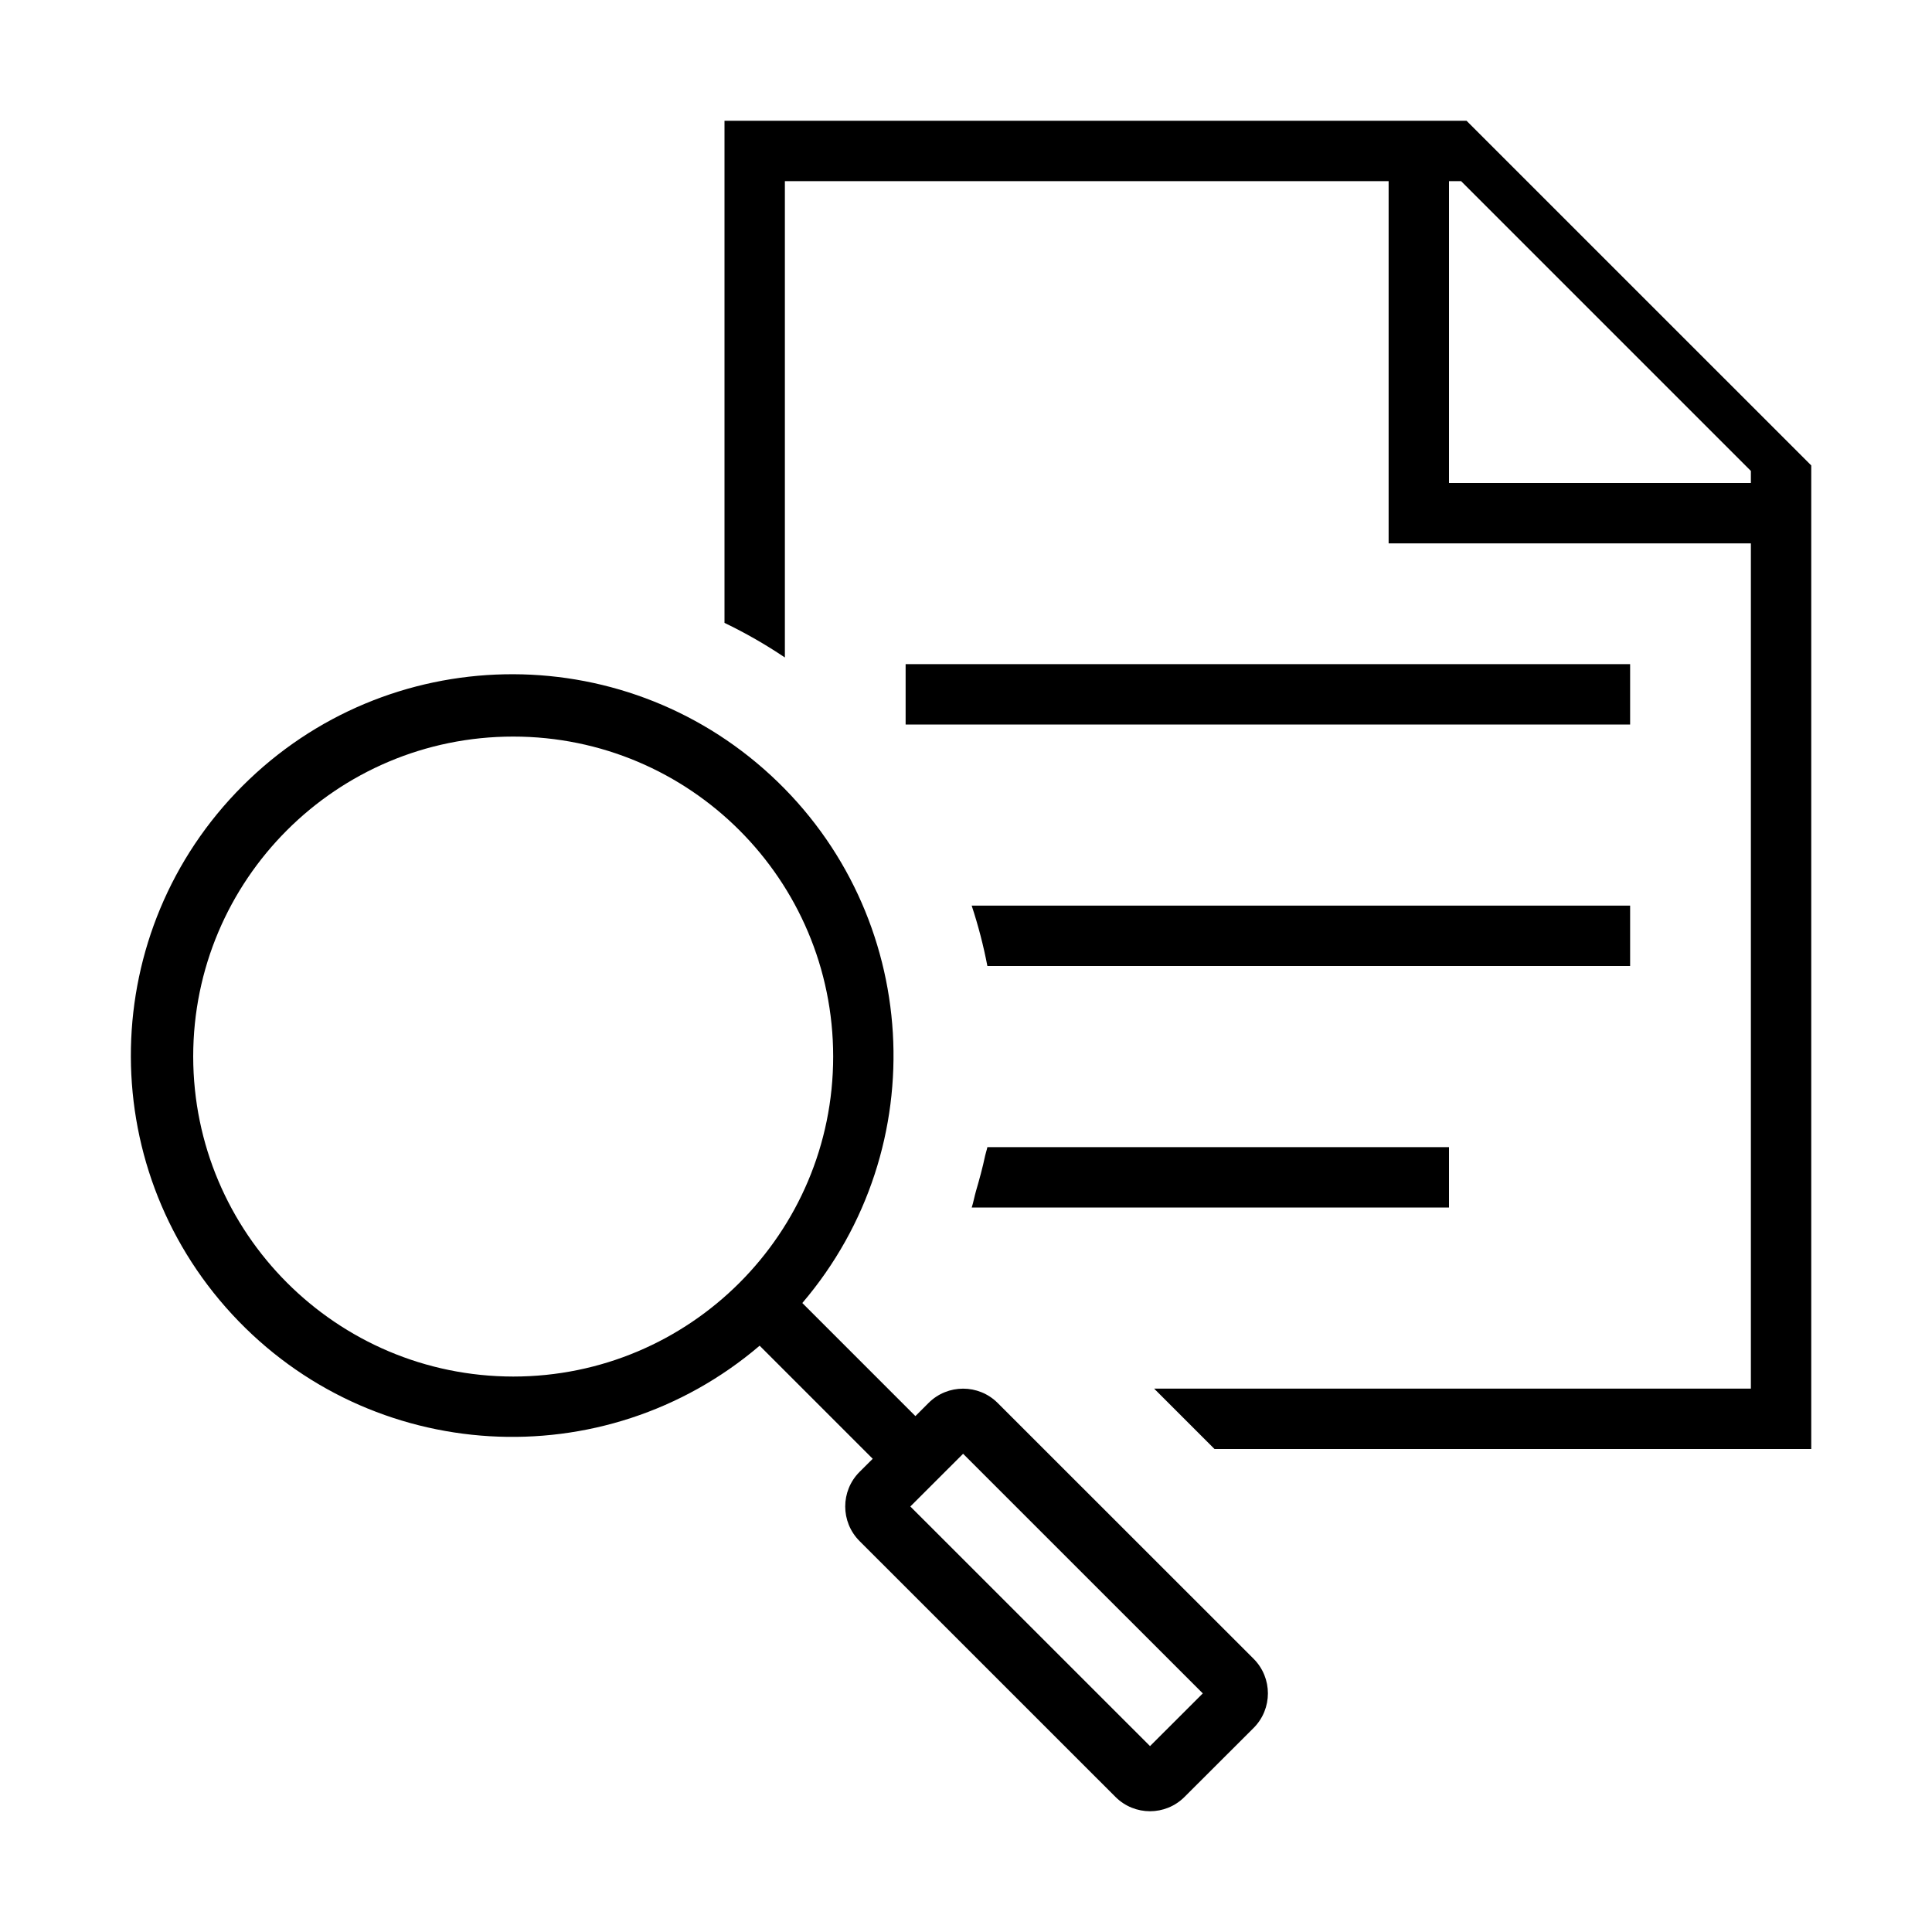
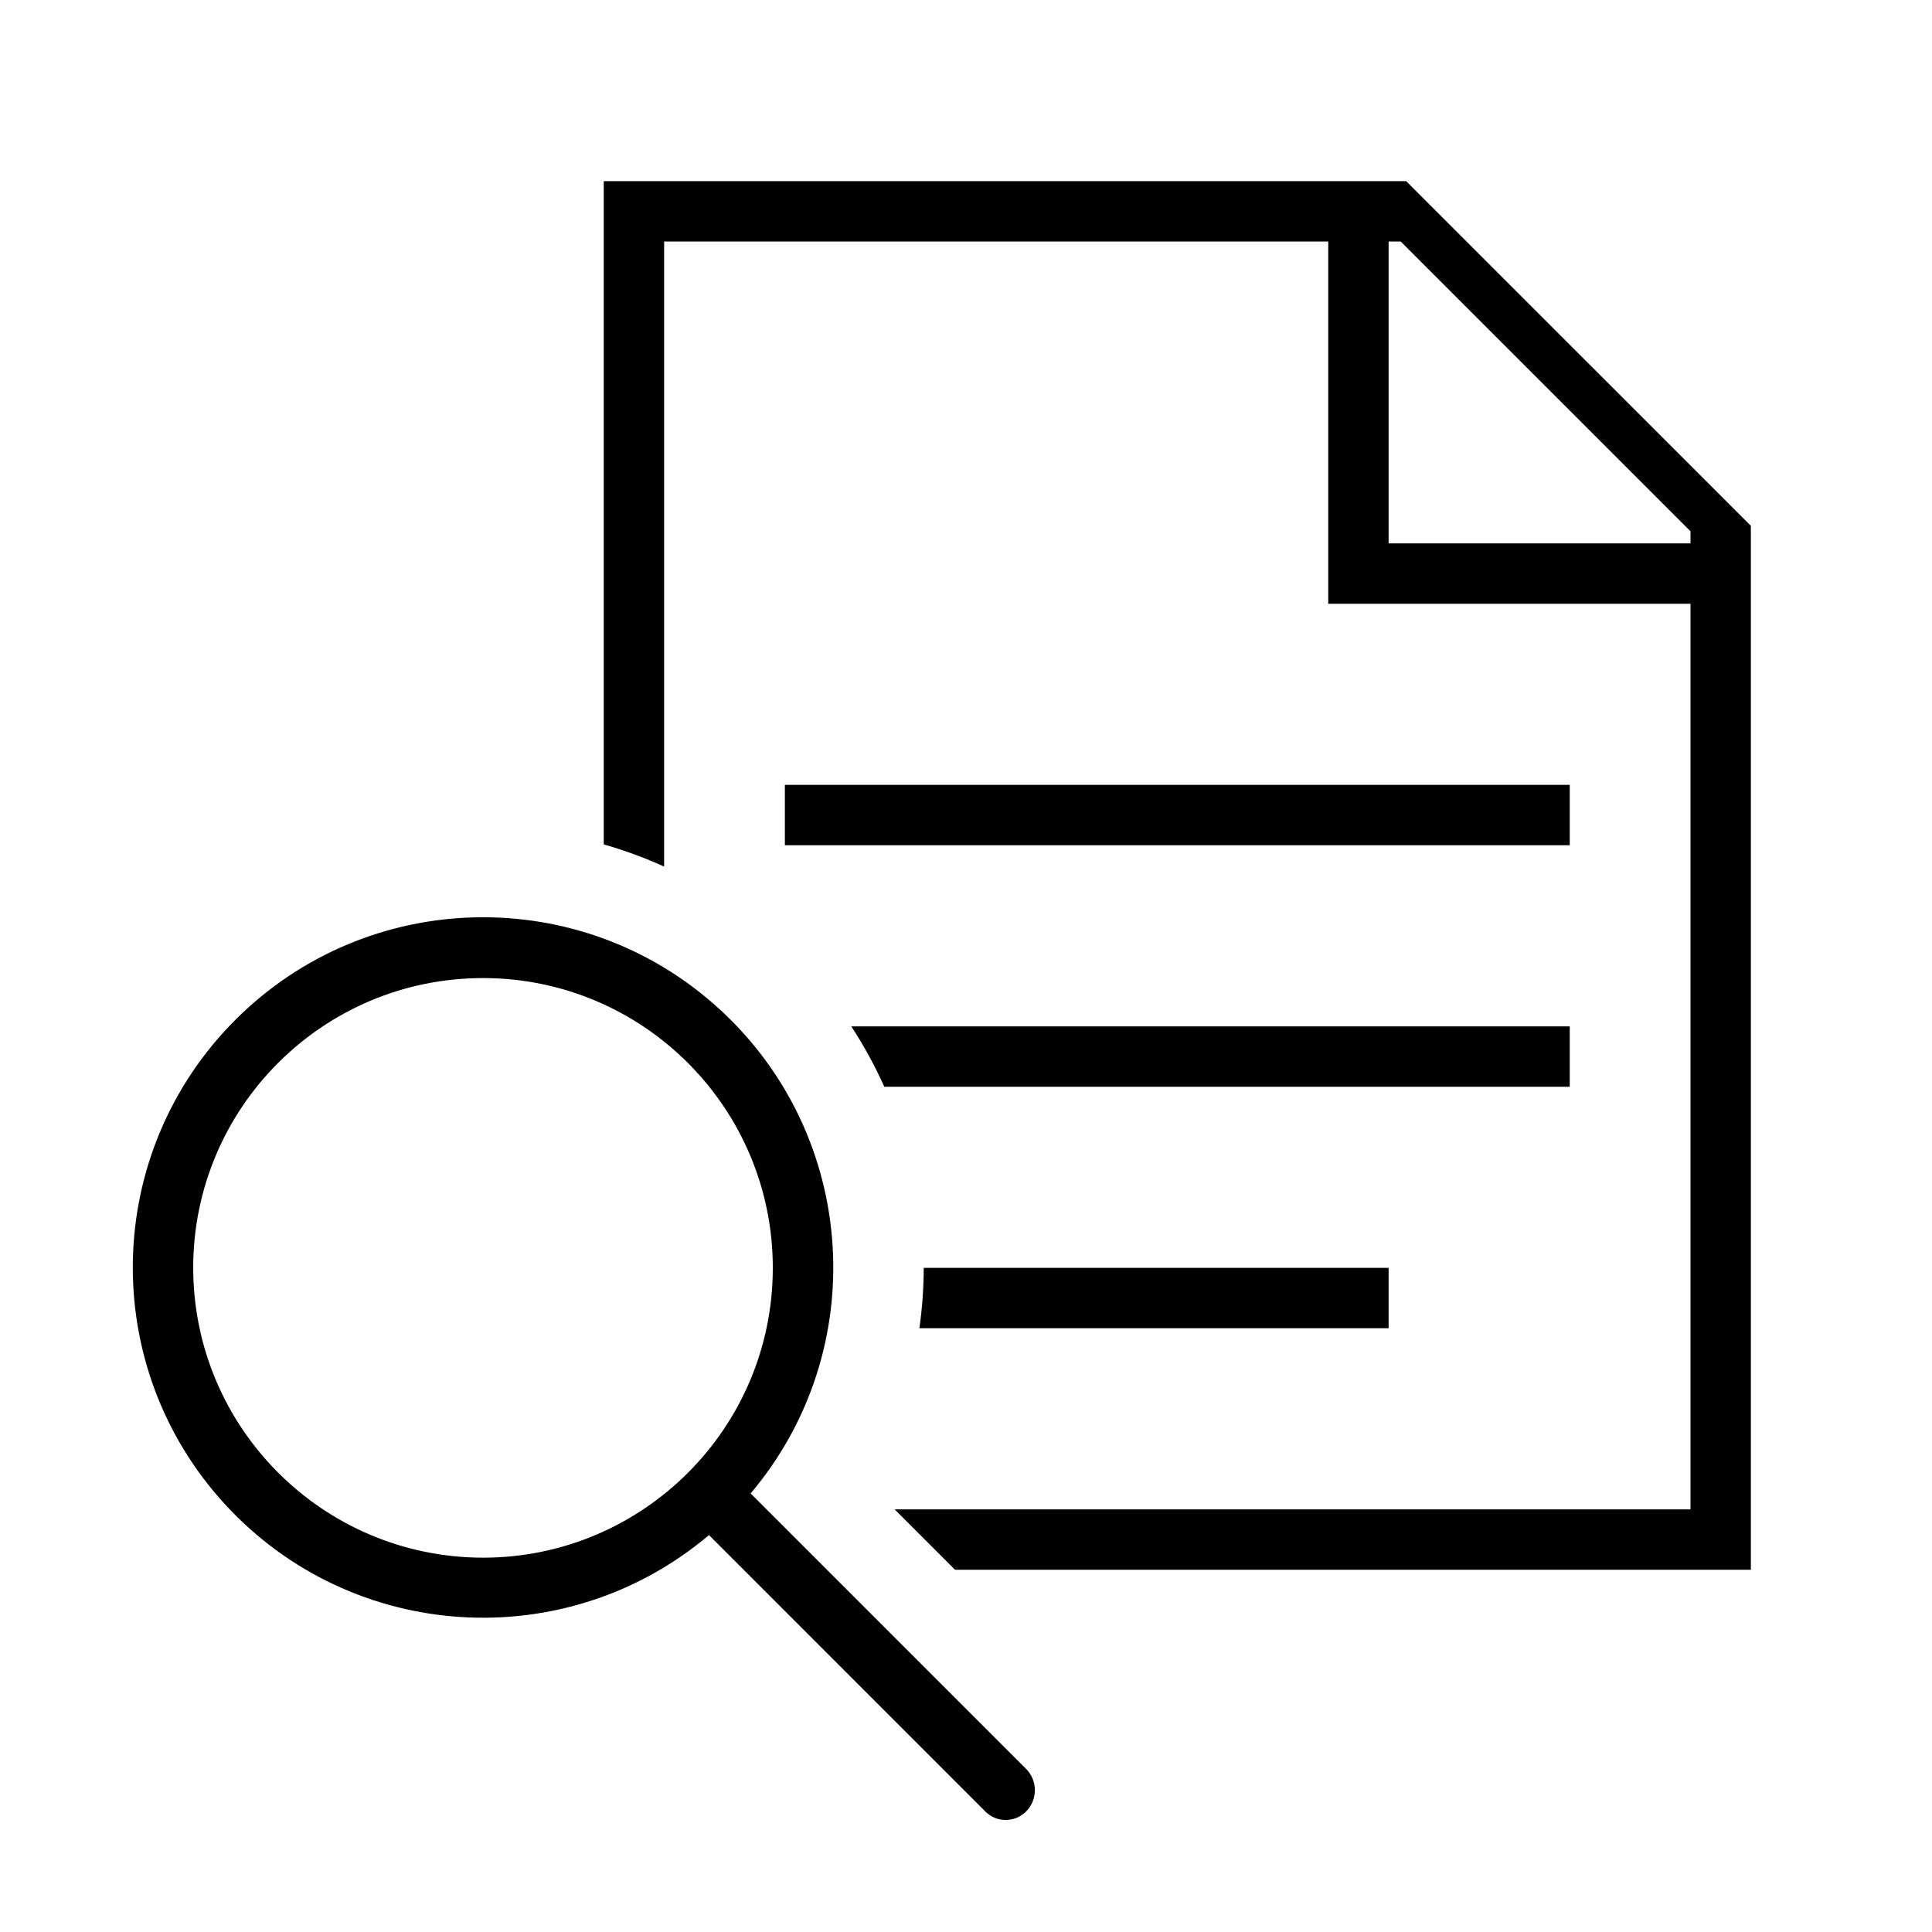
- <svg xmlns="http://www.w3.org/2000/svg" viewBox="0 0 32 32">
-   <path d="M16.354 16a7.915 7.915 0 0 0-.26-1H27v1zM27 11H15v1h12zm3-3.291V24h-9.884l-1-1H29V9h-6V3H13v7.89a7.997 7.997 0 0 0-1-.573V2h12.29zM29 7.8L24.2 3H24v5h5zM24 19h-7.646c-.009.047-.026.09-.036.137-.042.2-.096.397-.153.592-.026.09-.042.183-.07.271H24zm-3.236 9.62l-1.145 1.143a.808.808 0 0 1-1.143 0l-4.24-4.239a.81.81 0 0 1 0-1.144l.219-.218-1.873-1.873a6.316 6.316 0 1 1 .707-.707l1.873 1.873.218-.218a.81.81 0 0 1 1.144 0l4.24 4.238a.811.811 0 0 1 0 1.145zM8.5 22.8a5.3 5.3 0 1 0-5.3-5.3 5.306 5.306 0 0 0 5.3 5.3zm11.422 5.248l-3.97-3.969-.874.873 3.97 3.969z" />
+ <svg xmlns="http://www.w3.org/2000/svg" id="icons" viewBox="0 0 32 32">
+   <path d="M23 22h-7.772a7.264 7.264 0 0 0 .072-1H23zm3-9H13v1h13zm3 13H15.818l-1-1H28V10h-6V4H11v10.353a7.237 7.237 0 0 0-1-.367V3h13.29L29 8.709zM28 8.8L23.2 4H23v5h5zM26 17H14.1a7.295 7.295 0 0 1 .547 1H26zm-9.006 12.297a.5.5 0 0 1 0 .708.476.476 0 0 1-.673 0l-4.578-4.579a5.801 5.801 0 1 1 .69-.69zM8 25.8A4.8 4.8 0 1 0 3.2 21 4.806 4.806 0 0 0 8 25.8z" />
  <path fill="none" d="M0 0h32v32H0z" />
</svg>
